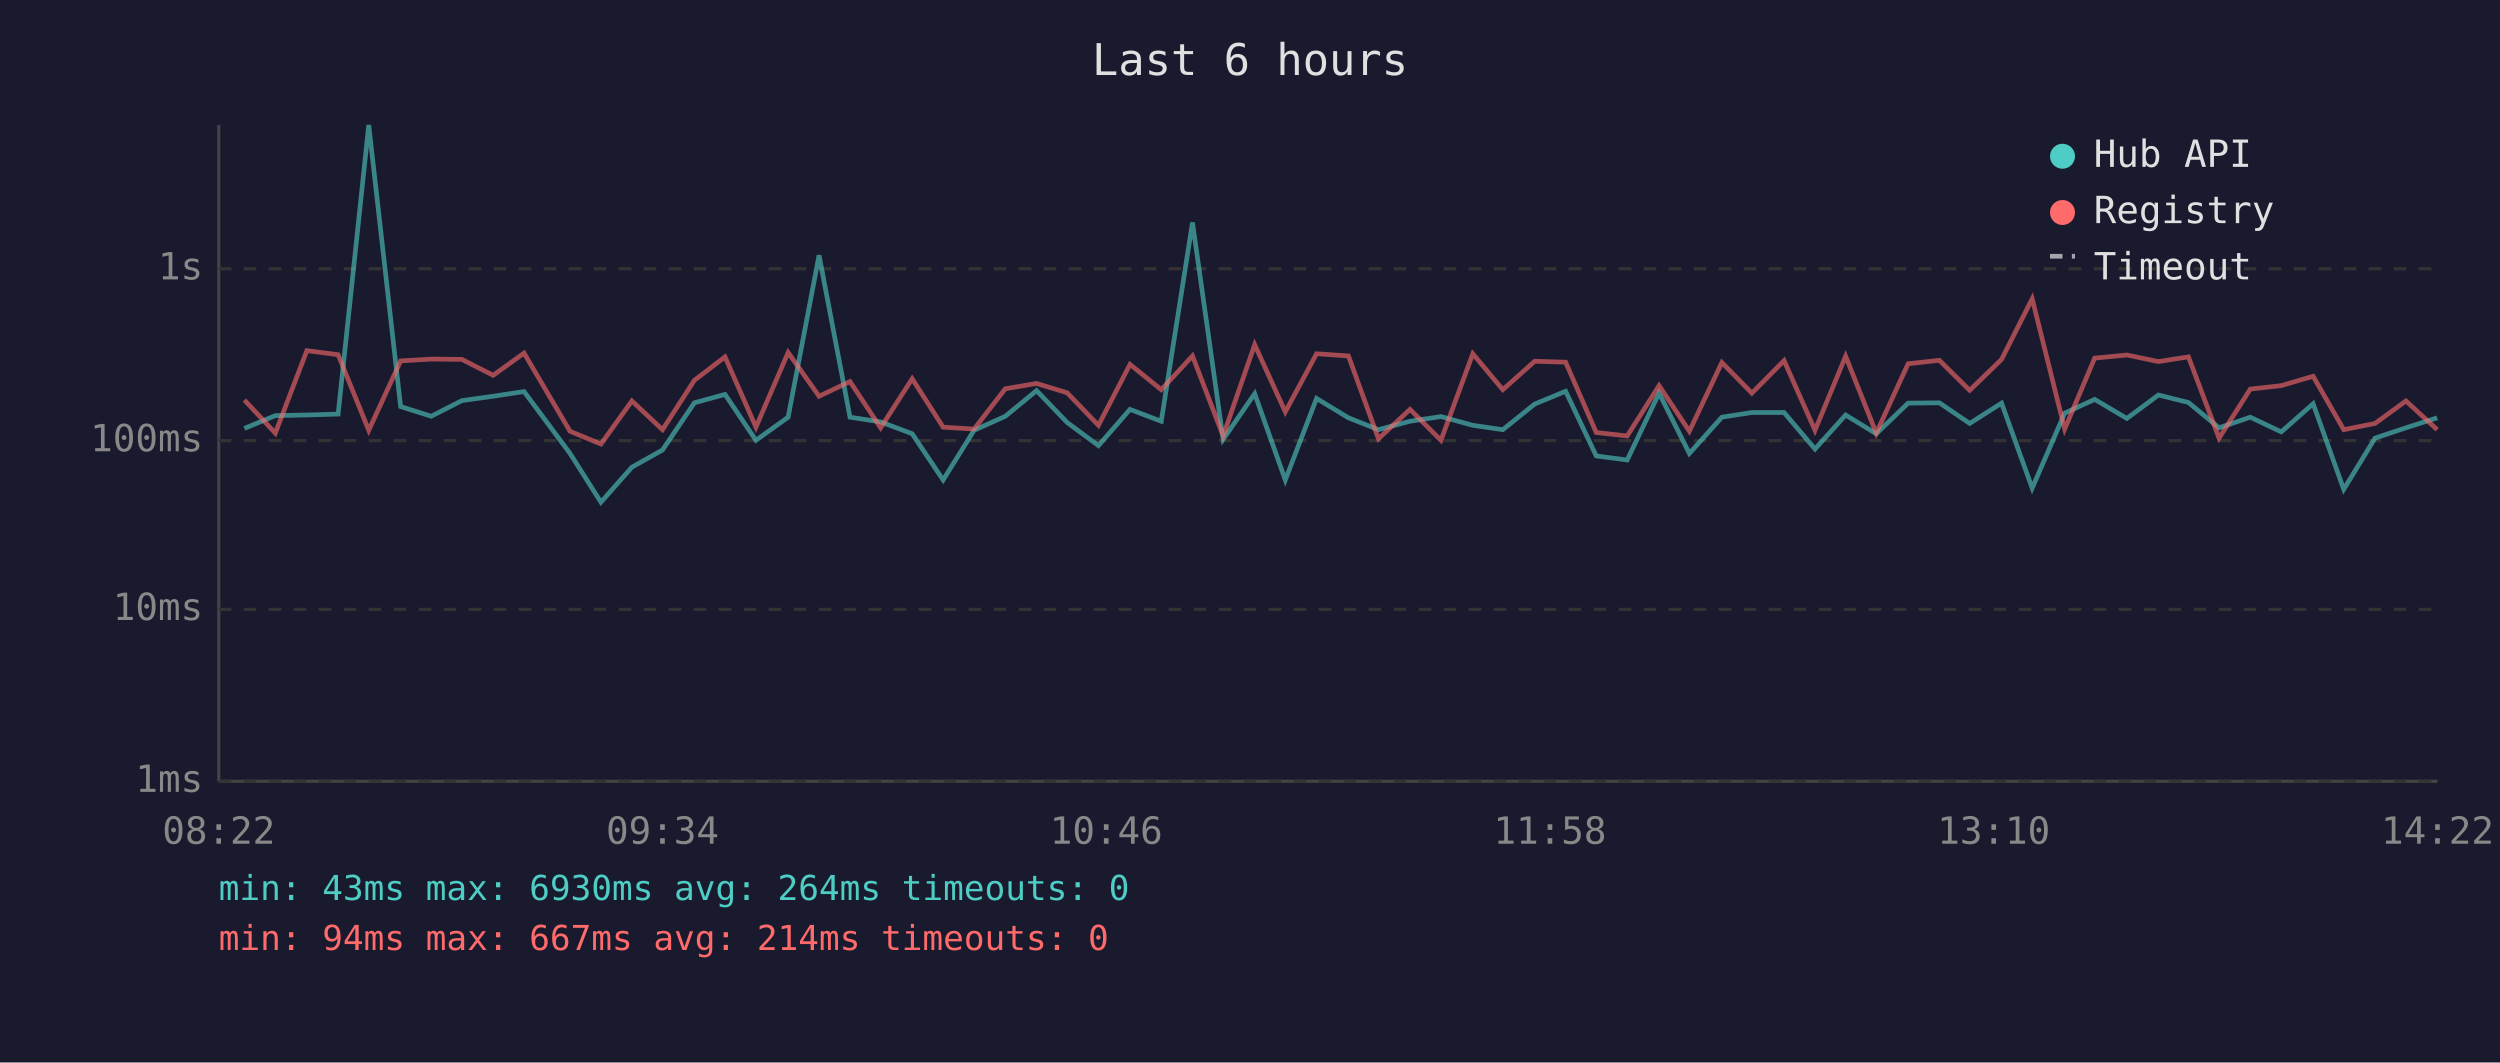
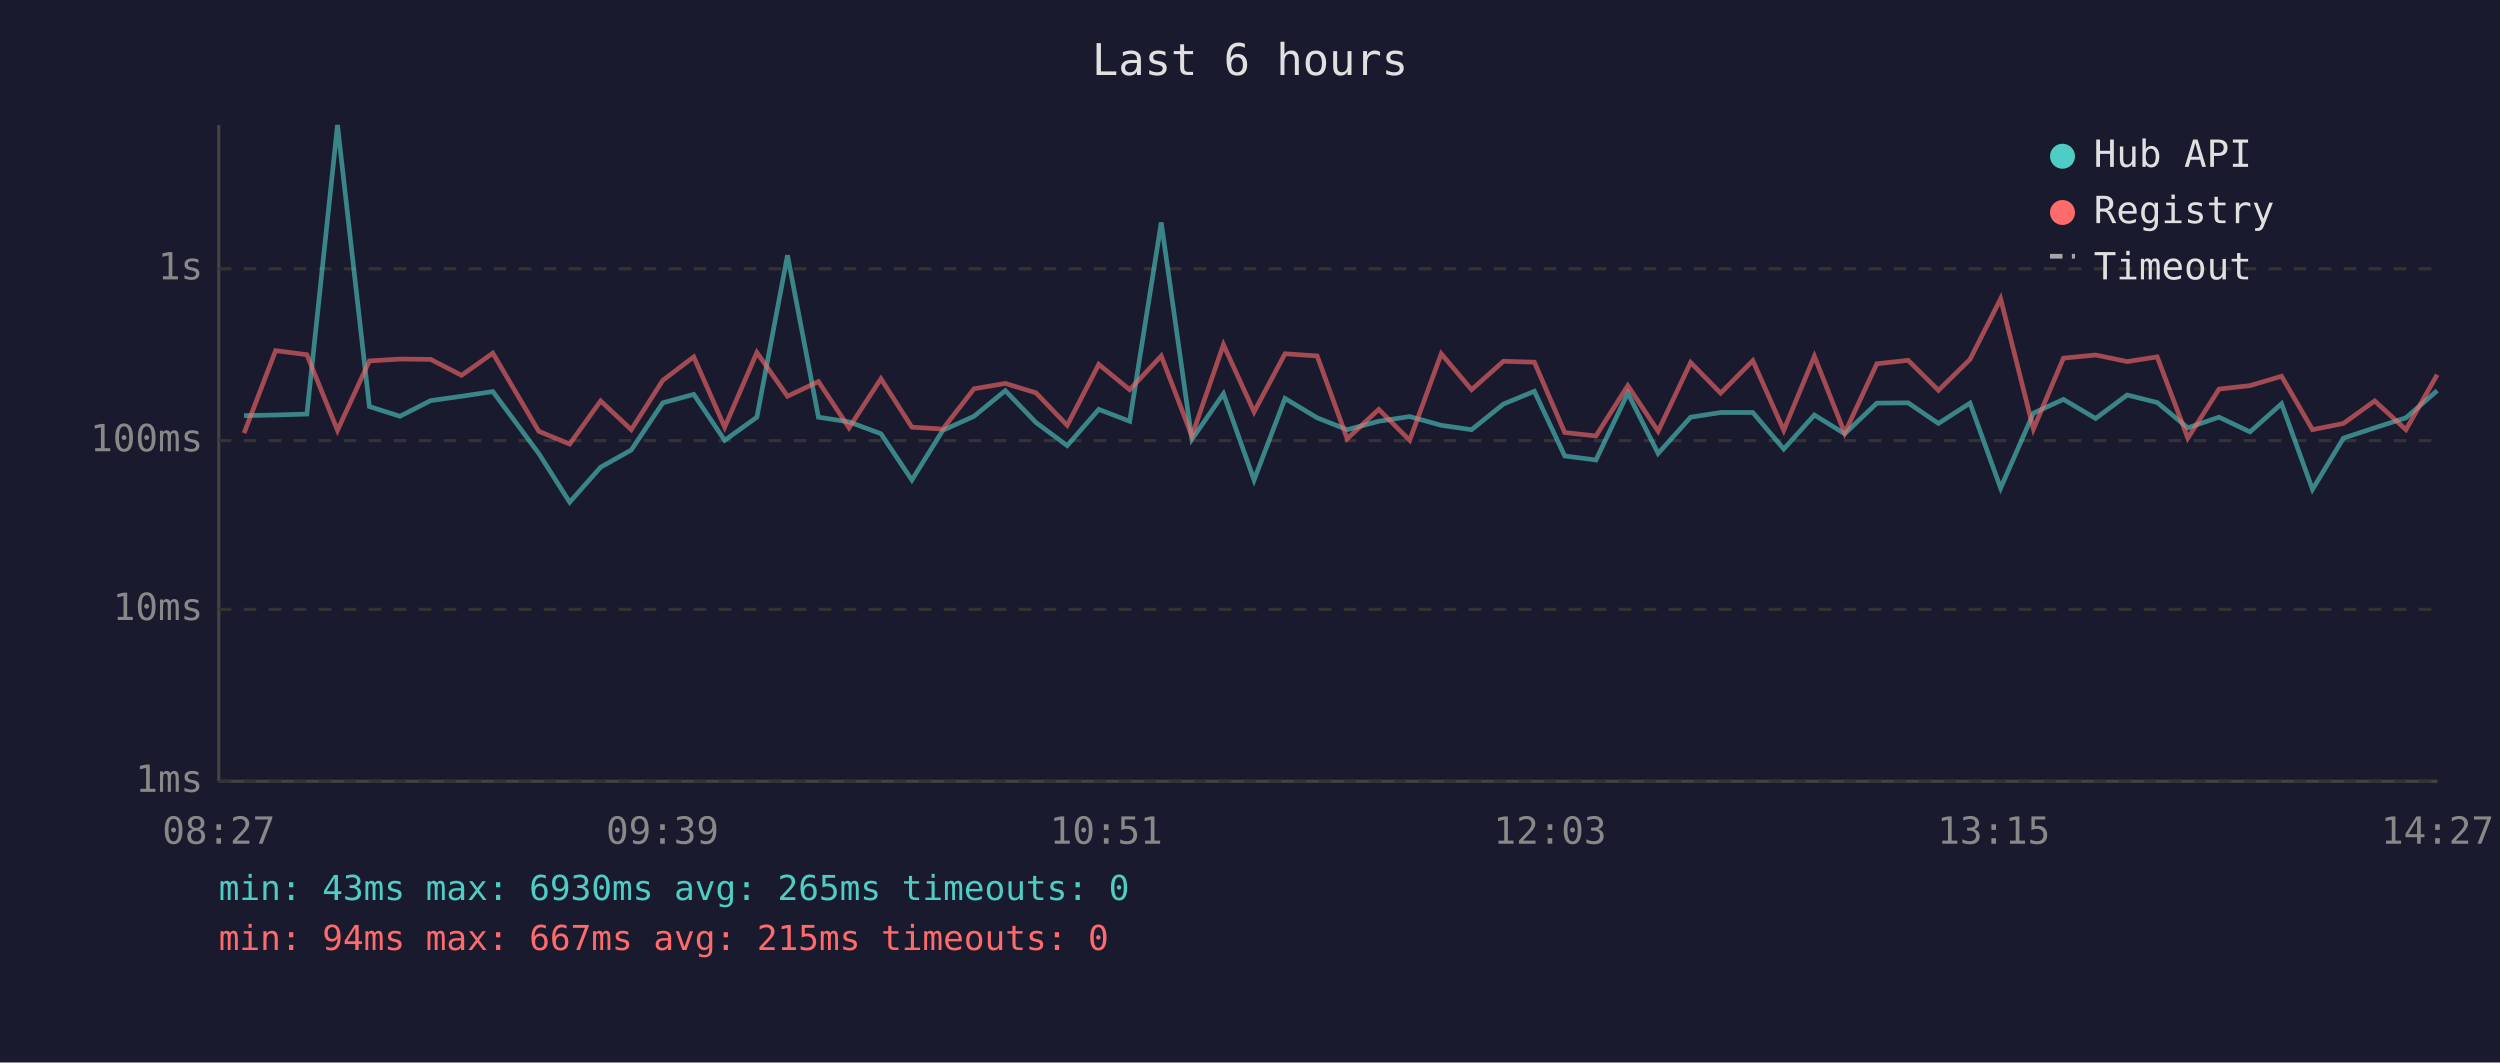
<svg xmlns="http://www.w3.org/2000/svg" viewBox="0 0 800 340" font-family="monospace" font-size="12">
  <rect width="800" height="340" fill="#1a1a2e" />
  <text x="400" y="24" fill="#e0e0e0" font-size="14" text-anchor="middle">Last 6 hours</text>
  <line x1="70" y1="40" x2="70" y2="250" stroke="#444" stroke-width="1" />
  <line x1="70" y1="250" x2="780" y2="250" stroke="#444" stroke-width="1" />
  <line x1="70" y1="250" x2="780" y2="250" stroke="#333" stroke-width="1" stroke-dasharray="4" />
  <text x="65" y="250" fill="#888" text-anchor="end" dominant-baseline="middle">1ms</text>
  <line x1="70" y1="195" x2="780" y2="195" stroke="#333" stroke-width="1" stroke-dasharray="4" />
  <text x="65" y="195" fill="#888" text-anchor="end" dominant-baseline="middle">10ms</text>
  <line x1="70" y1="141" x2="780" y2="141" stroke="#333" stroke-width="1" stroke-dasharray="4" />
  <text x="65" y="141" fill="#888" text-anchor="end" dominant-baseline="middle">100ms</text>
  <line x1="70" y1="86" x2="780" y2="86" stroke="#333" stroke-width="1" stroke-dasharray="4" />
  <text x="65" y="86" fill="#888" text-anchor="end" dominant-baseline="middle">1s</text>
-   <text x="70" y="270" fill="#888" text-anchor="middle">08:22</text>
-   <text x="212" y="270" fill="#888" text-anchor="middle">09:34</text>
-   <text x="354" y="270" fill="#888" text-anchor="middle">10:46</text>
-   <text x="496" y="270" fill="#888" text-anchor="middle">11:58</text>
-   <text x="638" y="270" fill="#888" text-anchor="middle">13:10</text>
-   <text x="780" y="270" fill="#888" text-anchor="middle">14:22</text>
-   <polyline points="78.2,137.1 88.1,133.0 98.2,132.8 108.2,132.5 118.0,40.0 128.2,130.1 138.0,133.2 147.8,128.2 157.8,126.8 167.7,125.3 182.4,145.1 192.3,160.7 202.2,149.5 212.0,144.0 222.2,128.9 232.0,126.2 241.9,140.9 252.2,133.5 262.1,81.7 272.0,133.5 281.8,135.0 291.9,138.8 301.8,153.6 311.7,137.7 321.7,133.2 331.7,125.0 341.5,135.2 351.5,142.6 361.6,131.0 371.6,134.8 381.6,71.2 391.4,140.6 401.5,126.0 411.3,153.6 421.3,127.5 431.5,133.7 441.1,137.5 451.2,134.8 461.1,133.3 471.3,136.1 480.9,137.5 491.1,129.3 501.0,125.2 510.8,145.9 520.7,147.2 530.9,125.8 540.6,145.1 551.0,133.5 560.6,132.0 570.9,132.0 580.8,143.7 590.6,132.8 600.4,138.8 610.6,129.0 620.6,128.9 630.3,135.5 640.5,129.0 650.3,156.2 660.7,132.2 670.3,127.8 680.6,133.9 690.7,126.4 700.3,128.8 710.1,136.9 720.1,133.5 730.0,138.2 740.2,129.2 750.0,156.6 760.0,140.2 769.9,136.9 779.9,133.7" fill="none" stroke="#4ecdc4" stroke-width="1.5" opacity="0.6" />
-   <polyline points="78.2,128.0 88.1,138.6 98.2,112.2 108.2,113.5 118.0,137.7 128.2,115.5 138.0,114.9 147.8,115.0 157.8,120.1 167.7,113.0 182.4,138.0 192.3,142.1 202.2,128.3 212.0,137.5 222.2,121.7 232.0,114.2 241.9,136.7 252.2,112.8 262.1,126.8 272.0,122.1 281.8,136.9 291.9,121.2 301.8,136.7 311.7,137.3 321.7,124.4 331.7,122.7 341.5,125.7 351.5,136.1 361.6,116.6 371.6,124.7 381.6,113.9 391.4,139.5 401.5,110.3 411.3,131.8 421.3,113.2 431.5,113.9 441.1,140.4 451.2,131.0 461.1,140.9 471.3,113.2 480.9,124.7 491.1,115.6 501.0,115.9 510.8,138.4 520.7,139.5 530.9,123.4 540.6,138.0 551.0,116.0 560.6,125.8 570.9,115.4 580.8,137.7 590.6,114.0 600.4,138.6 610.6,116.4 620.6,115.3 630.3,124.9 640.5,115.0 650.3,95.6 660.7,137.3 670.3,114.6 680.6,113.6 690.7,115.7 700.3,114.2 710.1,140.2 720.1,124.5 730.0,123.4 740.2,120.4 750.0,137.5 760.0,135.5 769.9,128.3 779.9,137.5" fill="none" stroke="#ff6b6b" stroke-width="1.5" opacity="0.6" />
+   <text x="70" y="270" fill="#888" text-anchor="middle">08:27</text>
+   <text x="212" y="270" fill="#888" text-anchor="middle">09:39</text>
+   <text x="354" y="270" fill="#888" text-anchor="middle">10:51</text>
+   <text x="496" y="270" fill="#888" text-anchor="middle">12:03</text>
+   <text x="638" y="270" fill="#888" text-anchor="middle">13:15</text>
+   <text x="780" y="270" fill="#888" text-anchor="middle">14:27</text>
+   <polyline points="78.1,133.0 88.2,132.8 98.2,132.5 108.0,40.0 118.2,130.1 128.0,133.2 137.8,128.2 147.7,126.8 157.7,125.3 172.4,145.1 182.3,160.7 192.2,149.5 202.0,144.0 212.1,128.9 222.0,126.2 231.9,140.9 242.2,133.5 252.0,81.7 261.9,133.5 271.7,135.0 281.9,138.8 291.8,153.6 301.7,137.7 311.7,133.2 321.7,125.0 331.5,135.2 341.5,142.6 351.6,131.0 361.5,134.8 371.6,71.2 381.4,140.6 391.5,126.0 401.3,153.6 411.2,127.5 421.5,133.7 431.1,137.5 441.2,134.8 451.1,133.3 461.2,136.1 470.9,137.5 481.1,129.3 491.0,125.2 500.7,145.9 510.7,147.2 520.9,125.8 530.6,145.1 541.0,133.5 550.6,132.0 560.9,132.0 570.8,143.7 580.6,132.8 590.3,138.8 600.6,129.0 610.6,128.9 620.3,135.5 630.4,129.0 640.2,156.2 650.7,132.2 660.3,127.8 670.6,133.9 680.7,126.4 690.3,128.8 700.1,136.9 710.1,133.5 720.0,138.2 730.1,129.2 740.0,156.6 749.9,140.2 759.9,136.9 769.9,133.7 779.9,125.0" fill="none" stroke="#4ecdc4" stroke-width="1.5" opacity="0.6" />
+   <polyline points="78.1,138.6 88.2,112.2 98.2,113.5 108.0,137.7 118.2,115.5 128.0,114.9 137.8,115.0 147.7,120.1 157.7,113.0 172.4,138.0 182.3,142.1 192.2,128.3 202.0,137.5 212.1,121.7 222.0,114.2 231.9,136.7 242.2,112.8 252.0,126.8 261.9,122.1 271.7,136.9 281.9,121.2 291.8,136.7 301.7,137.3 311.7,124.4 321.7,122.7 331.5,125.7 341.5,136.1 351.6,116.6 361.5,124.7 371.6,113.9 381.4,139.5 391.5,110.3 401.3,131.8 411.2,113.2 421.5,113.9 431.1,140.4 441.2,131.0 451.1,140.9 461.2,113.2 470.9,124.7 481.1,115.6 491.0,115.9 500.7,138.4 510.7,139.5 520.9,123.4 530.6,138.0 541.0,116.0 550.6,125.8 560.9,115.4 570.8,137.7 580.6,114.0 590.3,138.6 600.6,116.4 610.6,115.3 620.3,124.9 630.4,115.0 640.2,95.6 650.7,137.3 660.3,114.6 670.6,113.6 680.7,115.7 690.3,114.2 700.1,140.2 710.1,124.5 720.0,123.4 730.1,120.4 740.0,137.5 749.9,135.5 759.9,128.3 769.9,137.5 779.9,119.9" fill="none" stroke="#ff6b6b" stroke-width="1.5" opacity="0.6" />
  <circle cx="660" cy="50" r="4" fill="#4ecdc4" />
  <text x="670" y="50" fill="#e0e0e0" dominant-baseline="middle">Hub API</text>
  <circle cx="660" cy="68" r="4" fill="#ff6b6b" />
  <text x="670" y="68" fill="#e0e0e0" dominant-baseline="middle">Registry</text>
  <line x1="656" y1="82" x2="664" y2="82" stroke="#e0e0e0" stroke-width="1.5" stroke-dasharray="4,3" opacity="0.7" />
  <text x="670" y="86" fill="#e0e0e0" dominant-baseline="middle">Timeout</text>
-   <text x="70" y="288" fill="#4ecdc4" font-size="11">min: 43ms  max: 6930ms  avg: 264ms  timeouts: 0</text>
-   <text x="70" y="304" fill="#ff6b6b" font-size="11">min: 94ms  max: 667ms  avg: 214ms  timeouts: 0</text>
+   <text x="70" y="288" fill="#4ecdc4" font-size="11">min: 43ms  max: 6930ms  avg: 265ms  timeouts: 0</text>
+   <text x="70" y="304" fill="#ff6b6b" font-size="11">min: 94ms  max: 667ms  avg: 215ms  timeouts: 0</text>
</svg>
